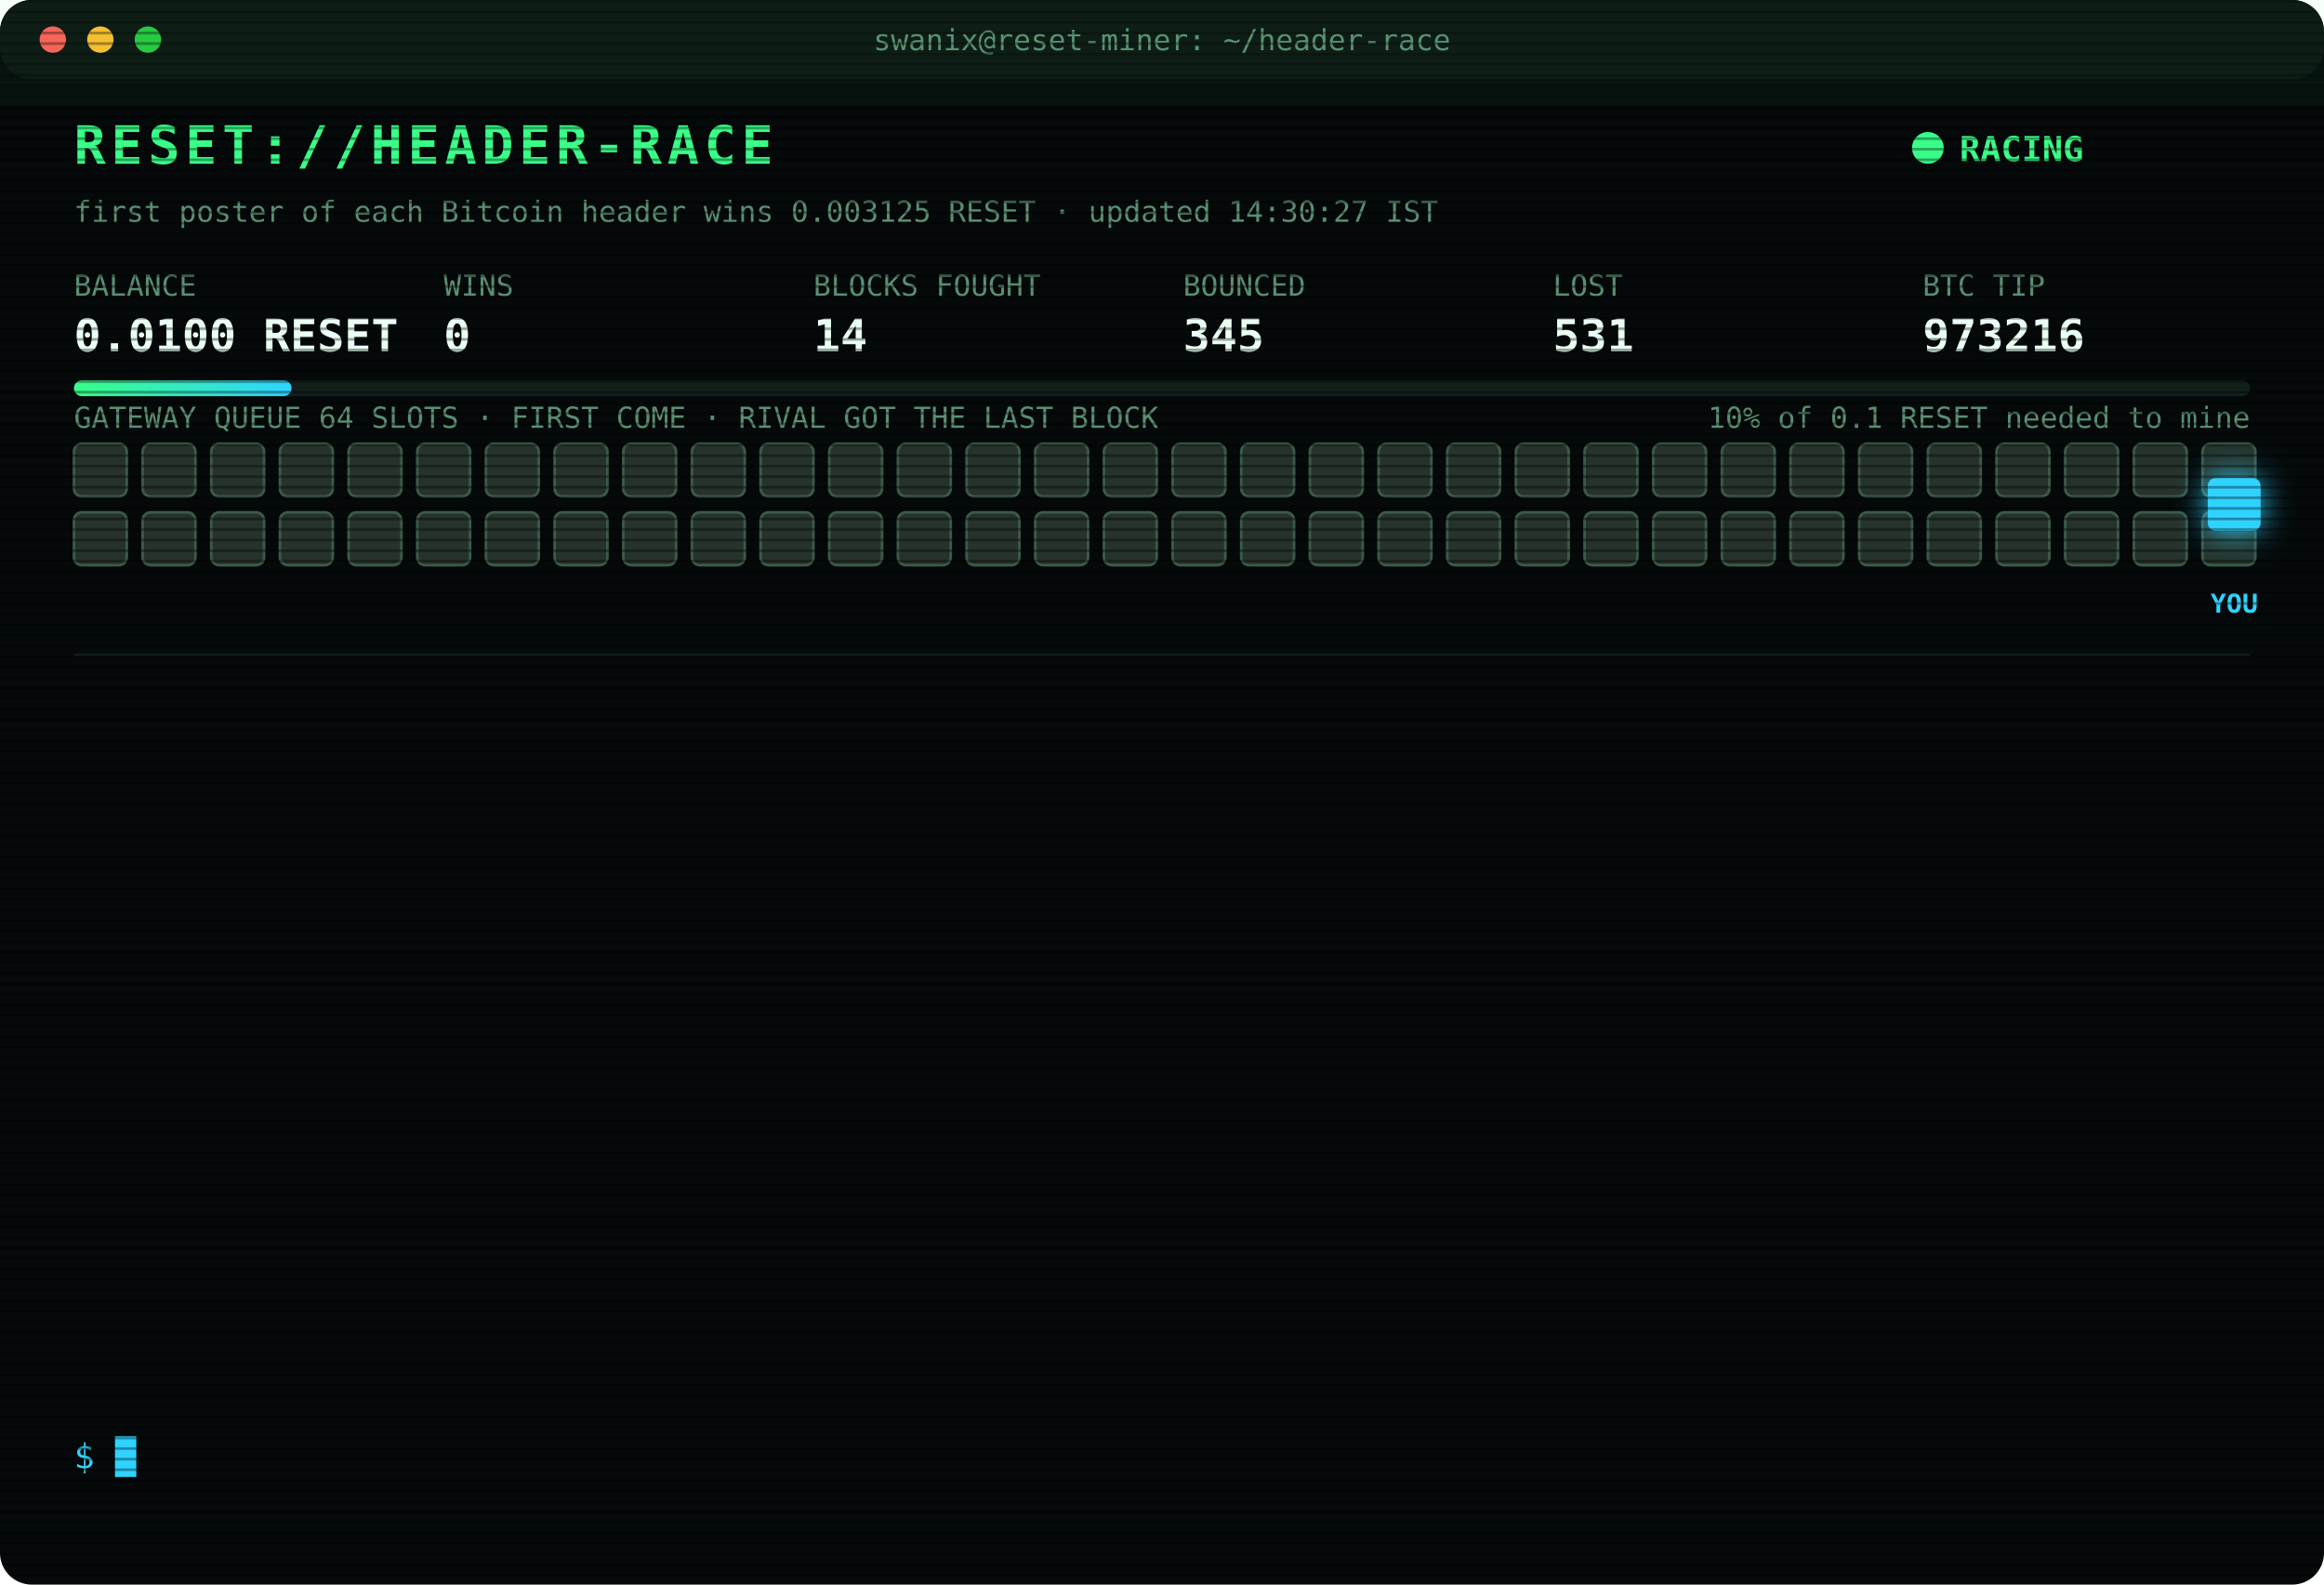
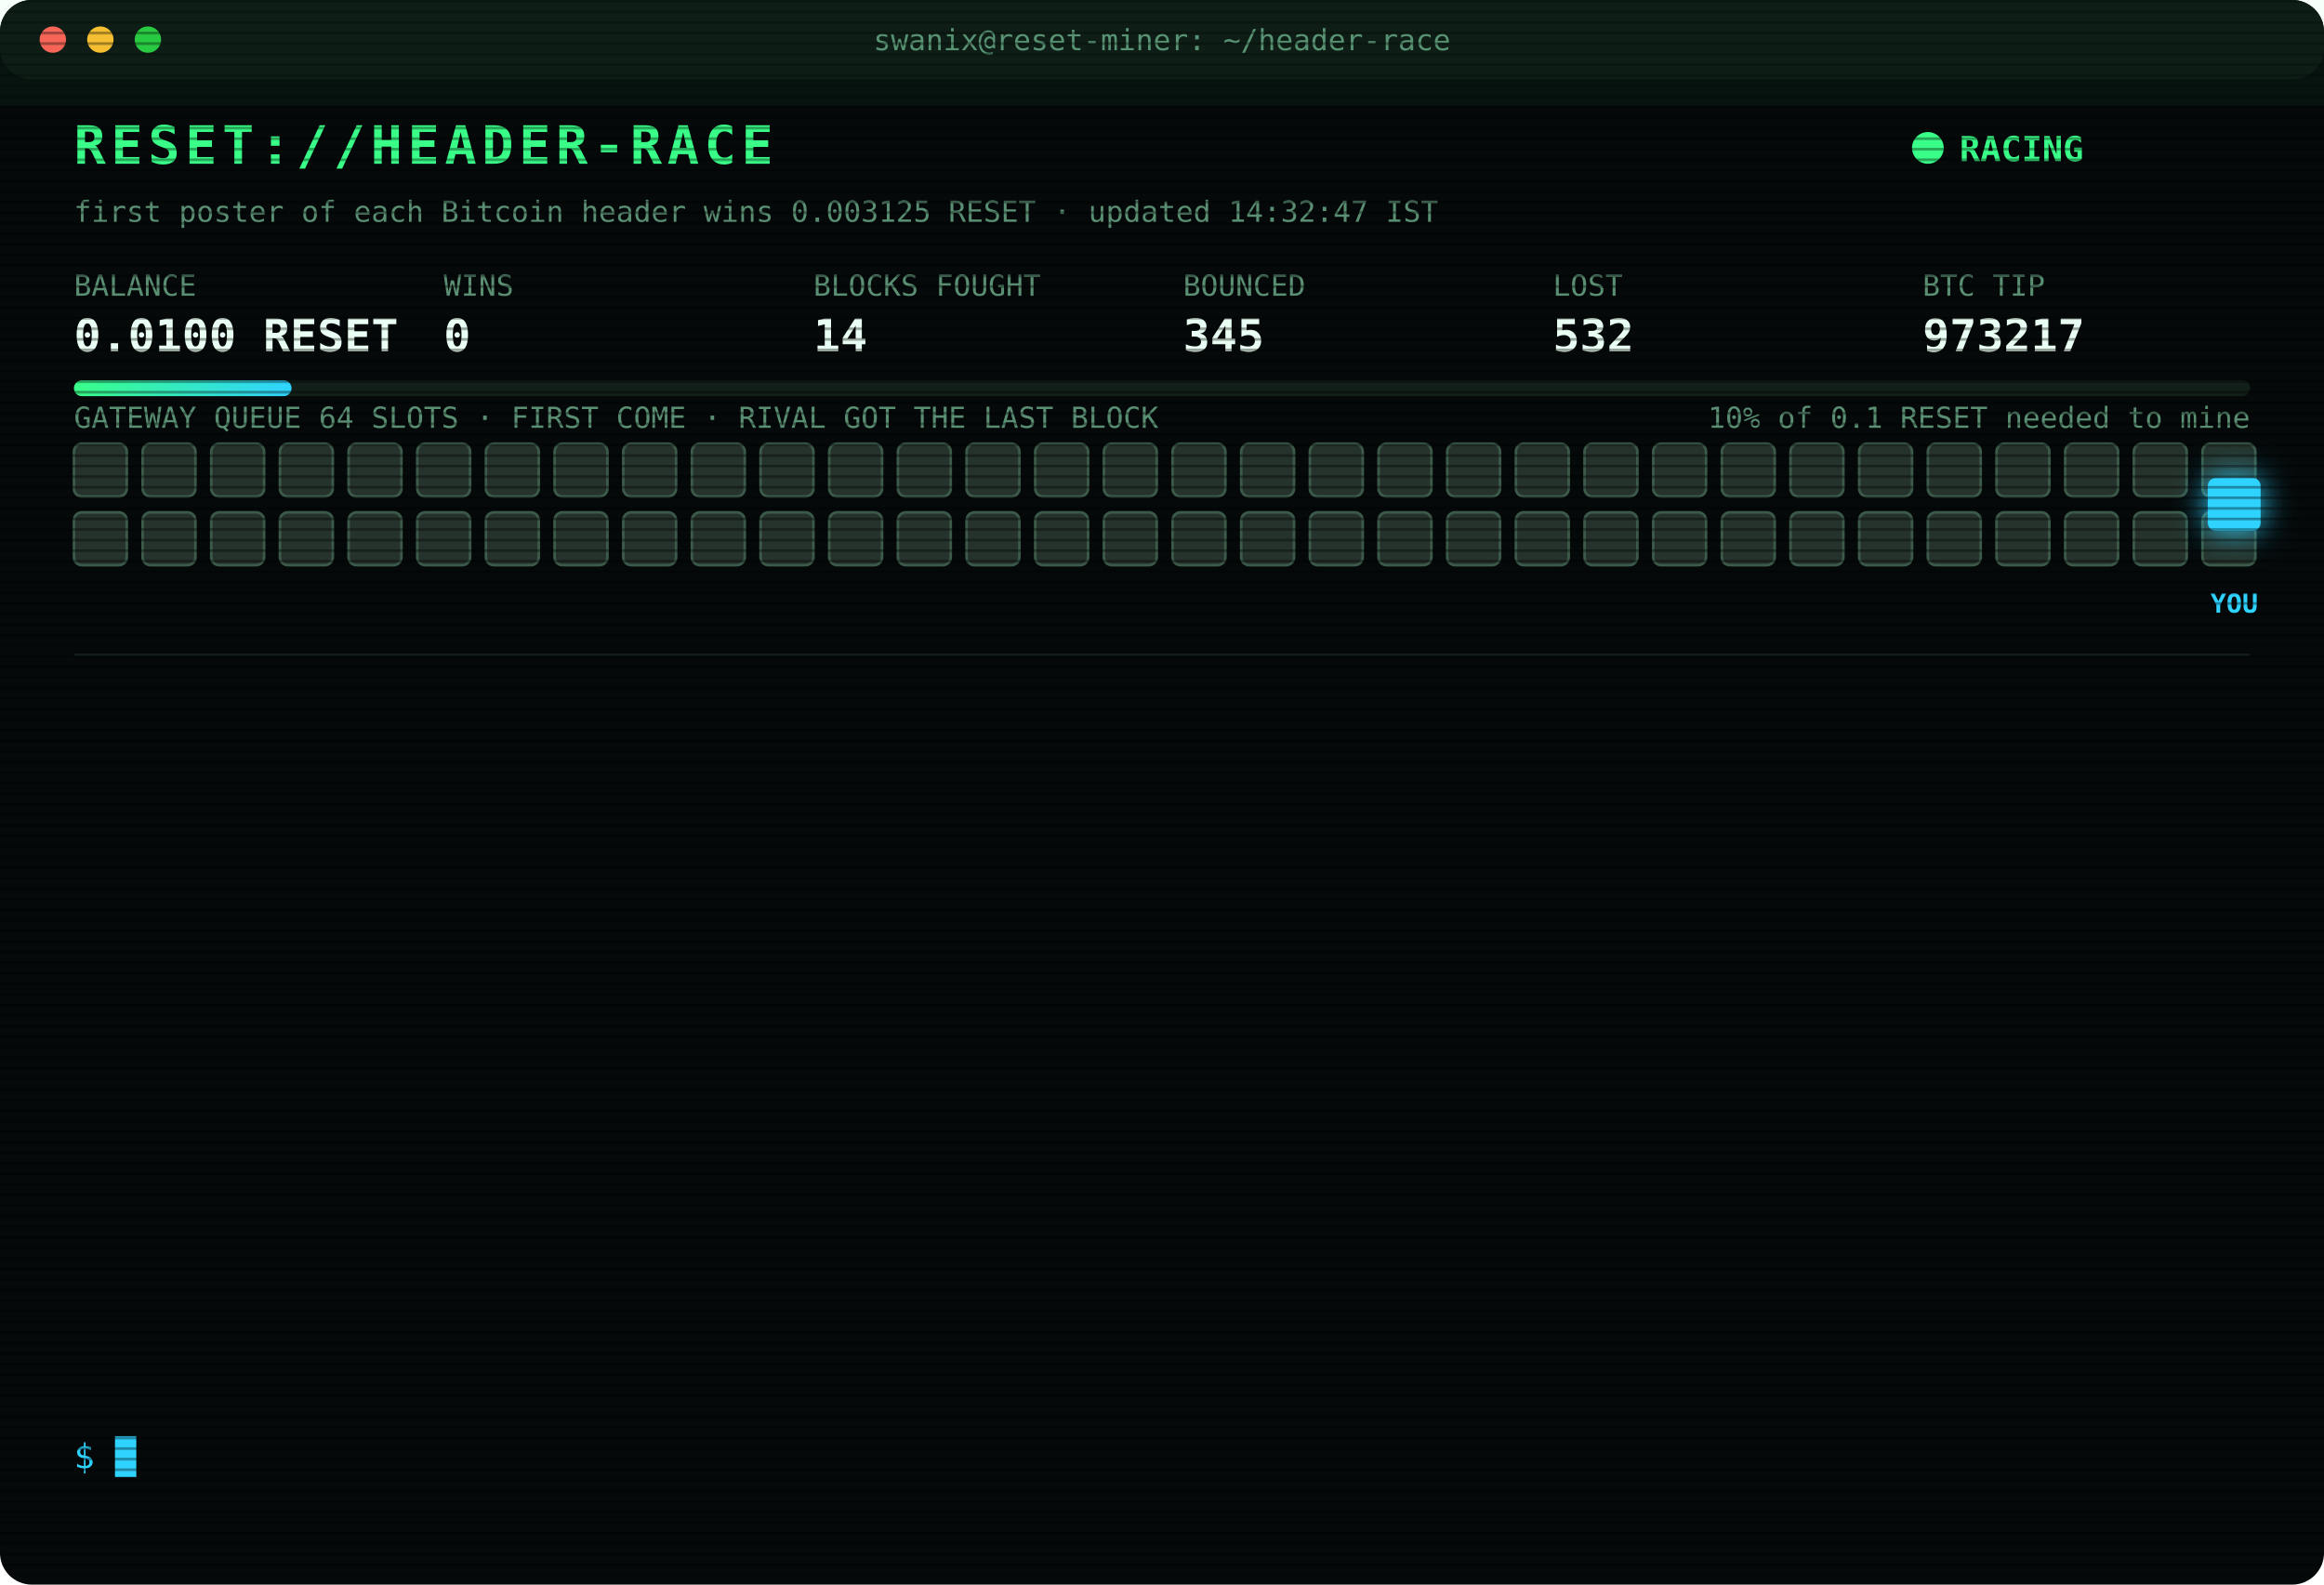
<svg xmlns="http://www.w3.org/2000/svg" width="880" height="600" viewBox="0 0 880 600" font-family="ui-monospace,SFMono-Regular,Menlo,Consolas,monospace">
  <style>
text{font-size:13px;fill:#7CFFB2}
.title{font-size:20px;font-weight:700;fill:#39FF88;letter-spacing:2px;animation:glitch 3s infinite steps(1)}
.sub{fill:#2fd3ff}.k{fill:#5a8f73;font-size:11px}.v{font-size:17px;font-weight:700;fill:#eafff3}
.ts{fill:#3f6b56}.boot{fill:#2fd3ff}.dim{fill:#5a8f73}.bad{fill:#ff4d6d}.warn{fill:#ffd23f}.mag{fill:#ff5cf0}.win{fill:#39FF88;font-weight:700}
.tag{font-size:10px;fill:#2fd3ff;font-weight:700}
.rival{fill:#26332c;stroke:#3c5a49;animation:jam 1.2s infinite alternate}
.idle{fill:#141c18;stroke:#22302a;animation:breathe 4s infinite}
.me{fill:#2fd3ff;filter:drop-shadow(0 0 6px #2fd3ff)}
.hover{animation:nudge 1.1s infinite ease-in-out}.bounce{animation:kick 1.4s infinite}
.ln{opacity:0;animation:in .4s forwards}
.cur{animation:blink 1s infinite steps(1)}
.scan{animation:scan 6s infinite linear}
.led{animation:blink 1.4s infinite}
@keyframes in{from{opacity:0;transform:translateX(-6px)}to{opacity:1;transform:none}}
@keyframes blink{50%{opacity:0}}
@keyframes jam{to{fill:#33463b}}
@keyframes breathe{50%{opacity:.4}}
@keyframes nudge{50%{transform:translateX(-10px)}}
@keyframes kick{0%,100%{transform:none}30%{transform:translateX(-14px)}55%{transform:translateX(10px) translateY(-6px)}}
@keyframes glitch{0%,92%{transform:none}93%{transform:translateX(2px);fill:#ff4d6d}95%{transform:translateX(-2px);fill:#2fd3ff}97%{transform:none}}
@keyframes scan{from{transform:translateY(-40px)}to{transform:translateY(600px)}}
</style>
  <defs>
    <pattern id="sl" width="4" height="4" patternUnits="userSpaceOnUse">
      <rect width="4" height="1" fill="#000" opacity=".35" />
    </pattern>
    <linearGradient id="bar">
      <stop offset="0" stop-color="#39FF88" />
      <stop offset="1" stop-color="#2fd3ff" />
    </linearGradient>
  </defs>
  <rect width="880" height="600" rx="12" fill="#05090a" />
  <rect width="880" height="30" rx="12" fill="#0d1512" />
  <circle cx="20" cy="15" r="5" fill="#ff5f57" />
  <circle cx="38" cy="15" r="5" fill="#febc2e" />
  <circle cx="56" cy="15" r="5" fill="#28c840" />
  <text x="440" y="19" text-anchor="middle" class="k">swanix@reset-miner: ~/header-race</text>
  <text x="28" y="62" class="title">RESET://HEADER-RACE</text>
  <circle class="led" cx="730" cy="56" r="6" fill="#39FF88" />
  <text x="742" y="61" class="win">RACING</text>
-   <text x="28" y="84" class="k">first poster of each Bitcoin header wins 0.003125 RESET · updated 14:30:27 IST</text>
+   <text x="28" y="84" class="k">first poster of each Bitcoin header wins 0.003125 RESET · updated 14:32:47 IST</text>
  <text x="28" y="112" class="k">BALANCE</text>
  <text x="28" y="133" class="v">0.0100 RESET</text>
  <text x="168" y="112" class="k">WINS</text>
  <text x="168" y="133" class="v">0</text>
  <text x="308" y="112" class="k">BLOCKS FOUGHT</text>
  <text x="308" y="133" class="v">14</text>
  <text x="448" y="112" class="k">BOUNCED</text>
  <text x="448" y="133" class="v">345</text>
  <text x="588" y="112" class="k">LOST</text>
-   <text x="588" y="133" class="v">531</text>
+   <text x="588" y="133" class="v">532</text>
  <text x="728" y="112" class="k">BTC TIP</text>
-   <text x="728" y="133" class="v">973216</text>
+   <text x="728" y="133" class="v">973217</text>
  <rect x="28" y="144" width="824" height="6" rx="3" fill="#13201a" />
  <rect x="28" y="144" width="82.4" height="6" rx="3" fill="url(#bar)" />
  <text x="852" y="162" text-anchor="end" class="k">10% of 0.1 RESET needed to mine</text>
  <text x="28" y="162" class="k">GATEWAY QUEUE 64 SLOTS · FIRST COME · RIVAL GOT THE LAST BLOCK</text>
  <rect class="rival" x="28" y="168" width="20" height="20" rx="3" style="animation-delay:0.00s" />
  <rect class="rival" x="54" y="168" width="20" height="20" rx="3" style="animation-delay:0.05s" />
  <rect class="rival" x="80" y="168" width="20" height="20" rx="3" style="animation-delay:0.10s" />
  <rect class="rival" x="106" y="168" width="20" height="20" rx="3" style="animation-delay:0.15s" />
  <rect class="rival" x="132" y="168" width="20" height="20" rx="3" style="animation-delay:0.20s" />
  <rect class="rival" x="158" y="168" width="20" height="20" rx="3" style="animation-delay:0.25s" />
  <rect class="rival" x="184" y="168" width="20" height="20" rx="3" style="animation-delay:0.30s" />
  <rect class="rival" x="210" y="168" width="20" height="20" rx="3" style="animation-delay:0.35s" />
  <rect class="rival" x="236" y="168" width="20" height="20" rx="3" style="animation-delay:0.40s" />
  <rect class="rival" x="262" y="168" width="20" height="20" rx="3" style="animation-delay:0.45s" />
  <rect class="rival" x="288" y="168" width="20" height="20" rx="3" style="animation-delay:0.50s" />
  <rect class="rival" x="314" y="168" width="20" height="20" rx="3" style="animation-delay:0.55s" />
  <rect class="rival" x="340" y="168" width="20" height="20" rx="3" style="animation-delay:0.60s" />
  <rect class="rival" x="366" y="168" width="20" height="20" rx="3" style="animation-delay:0.65s" />
  <rect class="rival" x="392" y="168" width="20" height="20" rx="3" style="animation-delay:0.70s" />
  <rect class="rival" x="418" y="168" width="20" height="20" rx="3" style="animation-delay:0.75s" />
  <rect class="rival" x="444" y="168" width="20" height="20" rx="3" style="animation-delay:0.80s" />
  <rect class="rival" x="470" y="168" width="20" height="20" rx="3" style="animation-delay:0.85s" />
  <rect class="rival" x="496" y="168" width="20" height="20" rx="3" style="animation-delay:0.90s" />
  <rect class="rival" x="522" y="168" width="20" height="20" rx="3" style="animation-delay:0.95s" />
  <rect class="rival" x="548" y="168" width="20" height="20" rx="3" style="animation-delay:1.00s" />
  <rect class="rival" x="574" y="168" width="20" height="20" rx="3" style="animation-delay:1.05s" />
  <rect class="rival" x="600" y="168" width="20" height="20" rx="3" style="animation-delay:1.10s" />
  <rect class="rival" x="626" y="168" width="20" height="20" rx="3" style="animation-delay:1.15s" />
  <rect class="rival" x="652" y="168" width="20" height="20" rx="3" style="animation-delay:1.20s" />
  <rect class="rival" x="678" y="168" width="20" height="20" rx="3" style="animation-delay:1.25s" />
  <rect class="rival" x="704" y="168" width="20" height="20" rx="3" style="animation-delay:1.30s" />
  <rect class="rival" x="730" y="168" width="20" height="20" rx="3" style="animation-delay:1.35s" />
  <rect class="rival" x="756" y="168" width="20" height="20" rx="3" style="animation-delay:1.40s" />
  <rect class="rival" x="782" y="168" width="20" height="20" rx="3" style="animation-delay:1.45s" />
  <rect class="rival" x="808" y="168" width="20" height="20" rx="3" style="animation-delay:1.50s" />
  <rect class="rival" x="834" y="168" width="20" height="20" rx="3" style="animation-delay:1.55s" />
  <rect class="rival" x="28" y="194" width="20" height="20" rx="3" style="animation-delay:1.60s" />
  <rect class="rival" x="54" y="194" width="20" height="20" rx="3" style="animation-delay:1.65s" />
  <rect class="rival" x="80" y="194" width="20" height="20" rx="3" style="animation-delay:1.70s" />
  <rect class="rival" x="106" y="194" width="20" height="20" rx="3" style="animation-delay:1.75s" />
  <rect class="rival" x="132" y="194" width="20" height="20" rx="3" style="animation-delay:1.80s" />
  <rect class="rival" x="158" y="194" width="20" height="20" rx="3" style="animation-delay:1.85s" />
  <rect class="rival" x="184" y="194" width="20" height="20" rx="3" style="animation-delay:1.90s" />
  <rect class="rival" x="210" y="194" width="20" height="20" rx="3" style="animation-delay:1.95s" />
  <rect class="rival" x="236" y="194" width="20" height="20" rx="3" style="animation-delay:2.00s" />
  <rect class="rival" x="262" y="194" width="20" height="20" rx="3" style="animation-delay:2.05s" />
  <rect class="rival" x="288" y="194" width="20" height="20" rx="3" style="animation-delay:2.10s" />
  <rect class="rival" x="314" y="194" width="20" height="20" rx="3" style="animation-delay:2.15s" />
  <rect class="rival" x="340" y="194" width="20" height="20" rx="3" style="animation-delay:2.20s" />
  <rect class="rival" x="366" y="194" width="20" height="20" rx="3" style="animation-delay:2.25s" />
  <rect class="rival" x="392" y="194" width="20" height="20" rx="3" style="animation-delay:2.30s" />
  <rect class="rival" x="418" y="194" width="20" height="20" rx="3" style="animation-delay:2.35s" />
  <rect class="rival" x="444" y="194" width="20" height="20" rx="3" style="animation-delay:2.40s" />
  <rect class="rival" x="470" y="194" width="20" height="20" rx="3" style="animation-delay:2.45s" />
  <rect class="rival" x="496" y="194" width="20" height="20" rx="3" style="animation-delay:2.50s" />
  <rect class="rival" x="522" y="194" width="20" height="20" rx="3" style="animation-delay:2.55s" />
  <rect class="rival" x="548" y="194" width="20" height="20" rx="3" style="animation-delay:2.60s" />
  <rect class="rival" x="574" y="194" width="20" height="20" rx="3" style="animation-delay:2.65s" />
  <rect class="rival" x="600" y="194" width="20" height="20" rx="3" style="animation-delay:2.70s" />
  <rect class="rival" x="626" y="194" width="20" height="20" rx="3" style="animation-delay:2.75s" />
  <rect class="rival" x="652" y="194" width="20" height="20" rx="3" style="animation-delay:2.80s" />
  <rect class="rival" x="678" y="194" width="20" height="20" rx="3" style="animation-delay:2.85s" />
  <rect class="rival" x="704" y="194" width="20" height="20" rx="3" style="animation-delay:2.90s" />
  <rect class="rival" x="730" y="194" width="20" height="20" rx="3" style="animation-delay:2.95s" />
  <rect class="rival" x="756" y="194" width="20" height="20" rx="3" style="animation-delay:3.00s" />
  <rect class="rival" x="782" y="194" width="20" height="20" rx="3" style="animation-delay:3.05s" />
  <rect class="rival" x="808" y="194" width="20" height="20" rx="3" style="animation-delay:3.10s" />
  <rect class="rival" x="834" y="194" width="20" height="20" rx="3" style="animation-delay:3.15s" />
  <g class="hover">
    <rect class="me" x="836" y="181" width="20" height="20" rx="3" />
    <text class="tag" x="846" y="232" text-anchor="middle">YOU</text>
  </g>
  <line x1="28" x2="852" y1="248" y2="248" stroke="#13201a" />
  <g class="ln" style="animation-delay:0.40s">
-     <text x="28" y="270" class="ts">12:04:53</text>
-     <text x="104" y="270" class="bad">[LOST] #973202 taken by a rival miner</text>
+     <text x="28" y="270" class="ts">12:10:28</text>
+     <text x="104" y="270" class="bad">[LOST] #973203 taken by a rival miner</text>
  </g>
  <g class="ln" style="animation-delay:0.65s">
-     <text x="28" y="292" class="ts">12:10:28</text>
-     <text x="104" y="292" class="bad">[LOST] #973203 taken by a rival miner</text>
+     <text x="28" y="292" class="ts">12:26:09</text>
+     <text x="104" y="292" class="bad">[LOST] #973204 taken by a rival miner</text>
  </g>
  <g class="ln" style="animation-delay:0.90s">
-     <text x="28" y="314" class="ts">12:26:09</text>
-     <text x="104" y="314" class="bad">[LOST] #973204 taken by a rival miner</text>
+     <text x="28" y="314" class="ts">12:49:21</text>
+     <text x="104" y="314" class="bad">[LOST] #973205 taken by a rival miner</text>
  </g>
  <g class="ln" style="animation-delay:1.15s">
-     <text x="28" y="336" class="ts">12:49:21</text>
-     <text x="104" y="336" class="bad">[LOST] #973205 taken by a rival miner</text>
+     <text x="28" y="336" class="ts">12:49:30</text>
+     <text x="104" y="336" class="bad">[LOST] #973206 taken by a rival miner</text>
  </g>
  <g class="ln" style="animation-delay:1.40s">
-     <text x="28" y="358" class="ts">12:49:30</text>
-     <text x="104" y="358" class="bad">[LOST] #973206 taken by a rival miner</text>
+     <text x="28" y="358" class="ts">12:59:04</text>
+     <text x="104" y="358" class="bad">[LOST] #973207 taken by a rival miner</text>
  </g>
  <g class="ln" style="animation-delay:1.65s">
-     <text x="28" y="380" class="ts">12:59:04</text>
-     <text x="104" y="380" class="bad">[LOST] #973207 taken by a rival miner</text>
+     <text x="28" y="380" class="ts">13:05:23</text>
+     <text x="104" y="380" class="bad">[LOST] #973209 taken by a rival miner</text>
  </g>
  <g class="ln" style="animation-delay:1.90s">
-     <text x="28" y="402" class="ts">13:05:23</text>
-     <text x="104" y="402" class="bad">[LOST] #973209 taken by a rival miner</text>
+     <text x="28" y="402" class="ts">13:10:39</text>
+     <text x="104" y="402" class="bad">[LOST] #973210 taken by a rival miner</text>
  </g>
  <g class="ln" style="animation-delay:2.15s">
-     <text x="28" y="424" class="ts">13:10:39</text>
-     <text x="104" y="424" class="bad">[LOST] #973210 taken by a rival miner</text>
+     <text x="28" y="424" class="ts">13:19:49</text>
+     <text x="104" y="424" class="bad">[LOST] #973211 taken by a rival miner</text>
  </g>
  <g class="ln" style="animation-delay:2.40s">
-     <text x="28" y="446" class="ts">13:19:49</text>
-     <text x="104" y="446" class="bad">[LOST] #973211 taken by a rival miner</text>
+     <text x="28" y="446" class="ts">13:36:32</text>
+     <text x="104" y="446" class="bad">[LOST] #973213 taken by a rival miner</text>
  </g>
  <g class="ln" style="animation-delay:2.65s">
-     <text x="28" y="468" class="ts">13:36:32</text>
-     <text x="104" y="468" class="bad">[LOST] #973213 taken by a rival miner</text>
+     <text x="28" y="468" class="ts">13:45:01</text>
+     <text x="104" y="468" class="bad">[LOST] #973214 taken by a rival miner</text>
  </g>
  <g class="ln" style="animation-delay:2.90s">
-     <text x="28" y="490" class="ts">13:45:01</text>
-     <text x="104" y="490" class="bad">[LOST] #973214 taken by a rival miner</text>
+     <text x="28" y="490" class="ts">14:04:21</text>
+     <text x="104" y="490" class="bad">[LOST] #973215 taken by a rival miner</text>
  </g>
  <g class="ln" style="animation-delay:3.15s">
-     <text x="28" y="512" class="ts">14:04:21</text>
-     <text x="104" y="512" class="bad">[LOST] #973215 taken by a rival miner</text>
+     <text x="28" y="512" class="ts">14:11:10</text>
+     <text x="104" y="512" class="bad">[LOST] #973216 taken by a rival miner</text>
  </g>
  <g class="ln" style="animation-delay:3.40s">
-     <text x="28" y="534" class="ts">14:11:10</text>
-     <text x="104" y="534" class="bad">[LOST] #973216 taken by a rival miner</text>
+     <text x="28" y="534" class="ts">14:32:47</text>
+     <text x="104" y="534" class="bad">[LOST] #973217 taken by a rival miner</text>
  </g>
  <text x="28" y="556" class="sub">$ <tspan class="cur">█</tspan>
  </text>
  <rect width="880" height="600" rx="12" fill="url(#sl)" pointer-events="none" />
  <rect class="scan" width="880" height="40" fill="#39FF88" opacity=".04" />
</svg>
